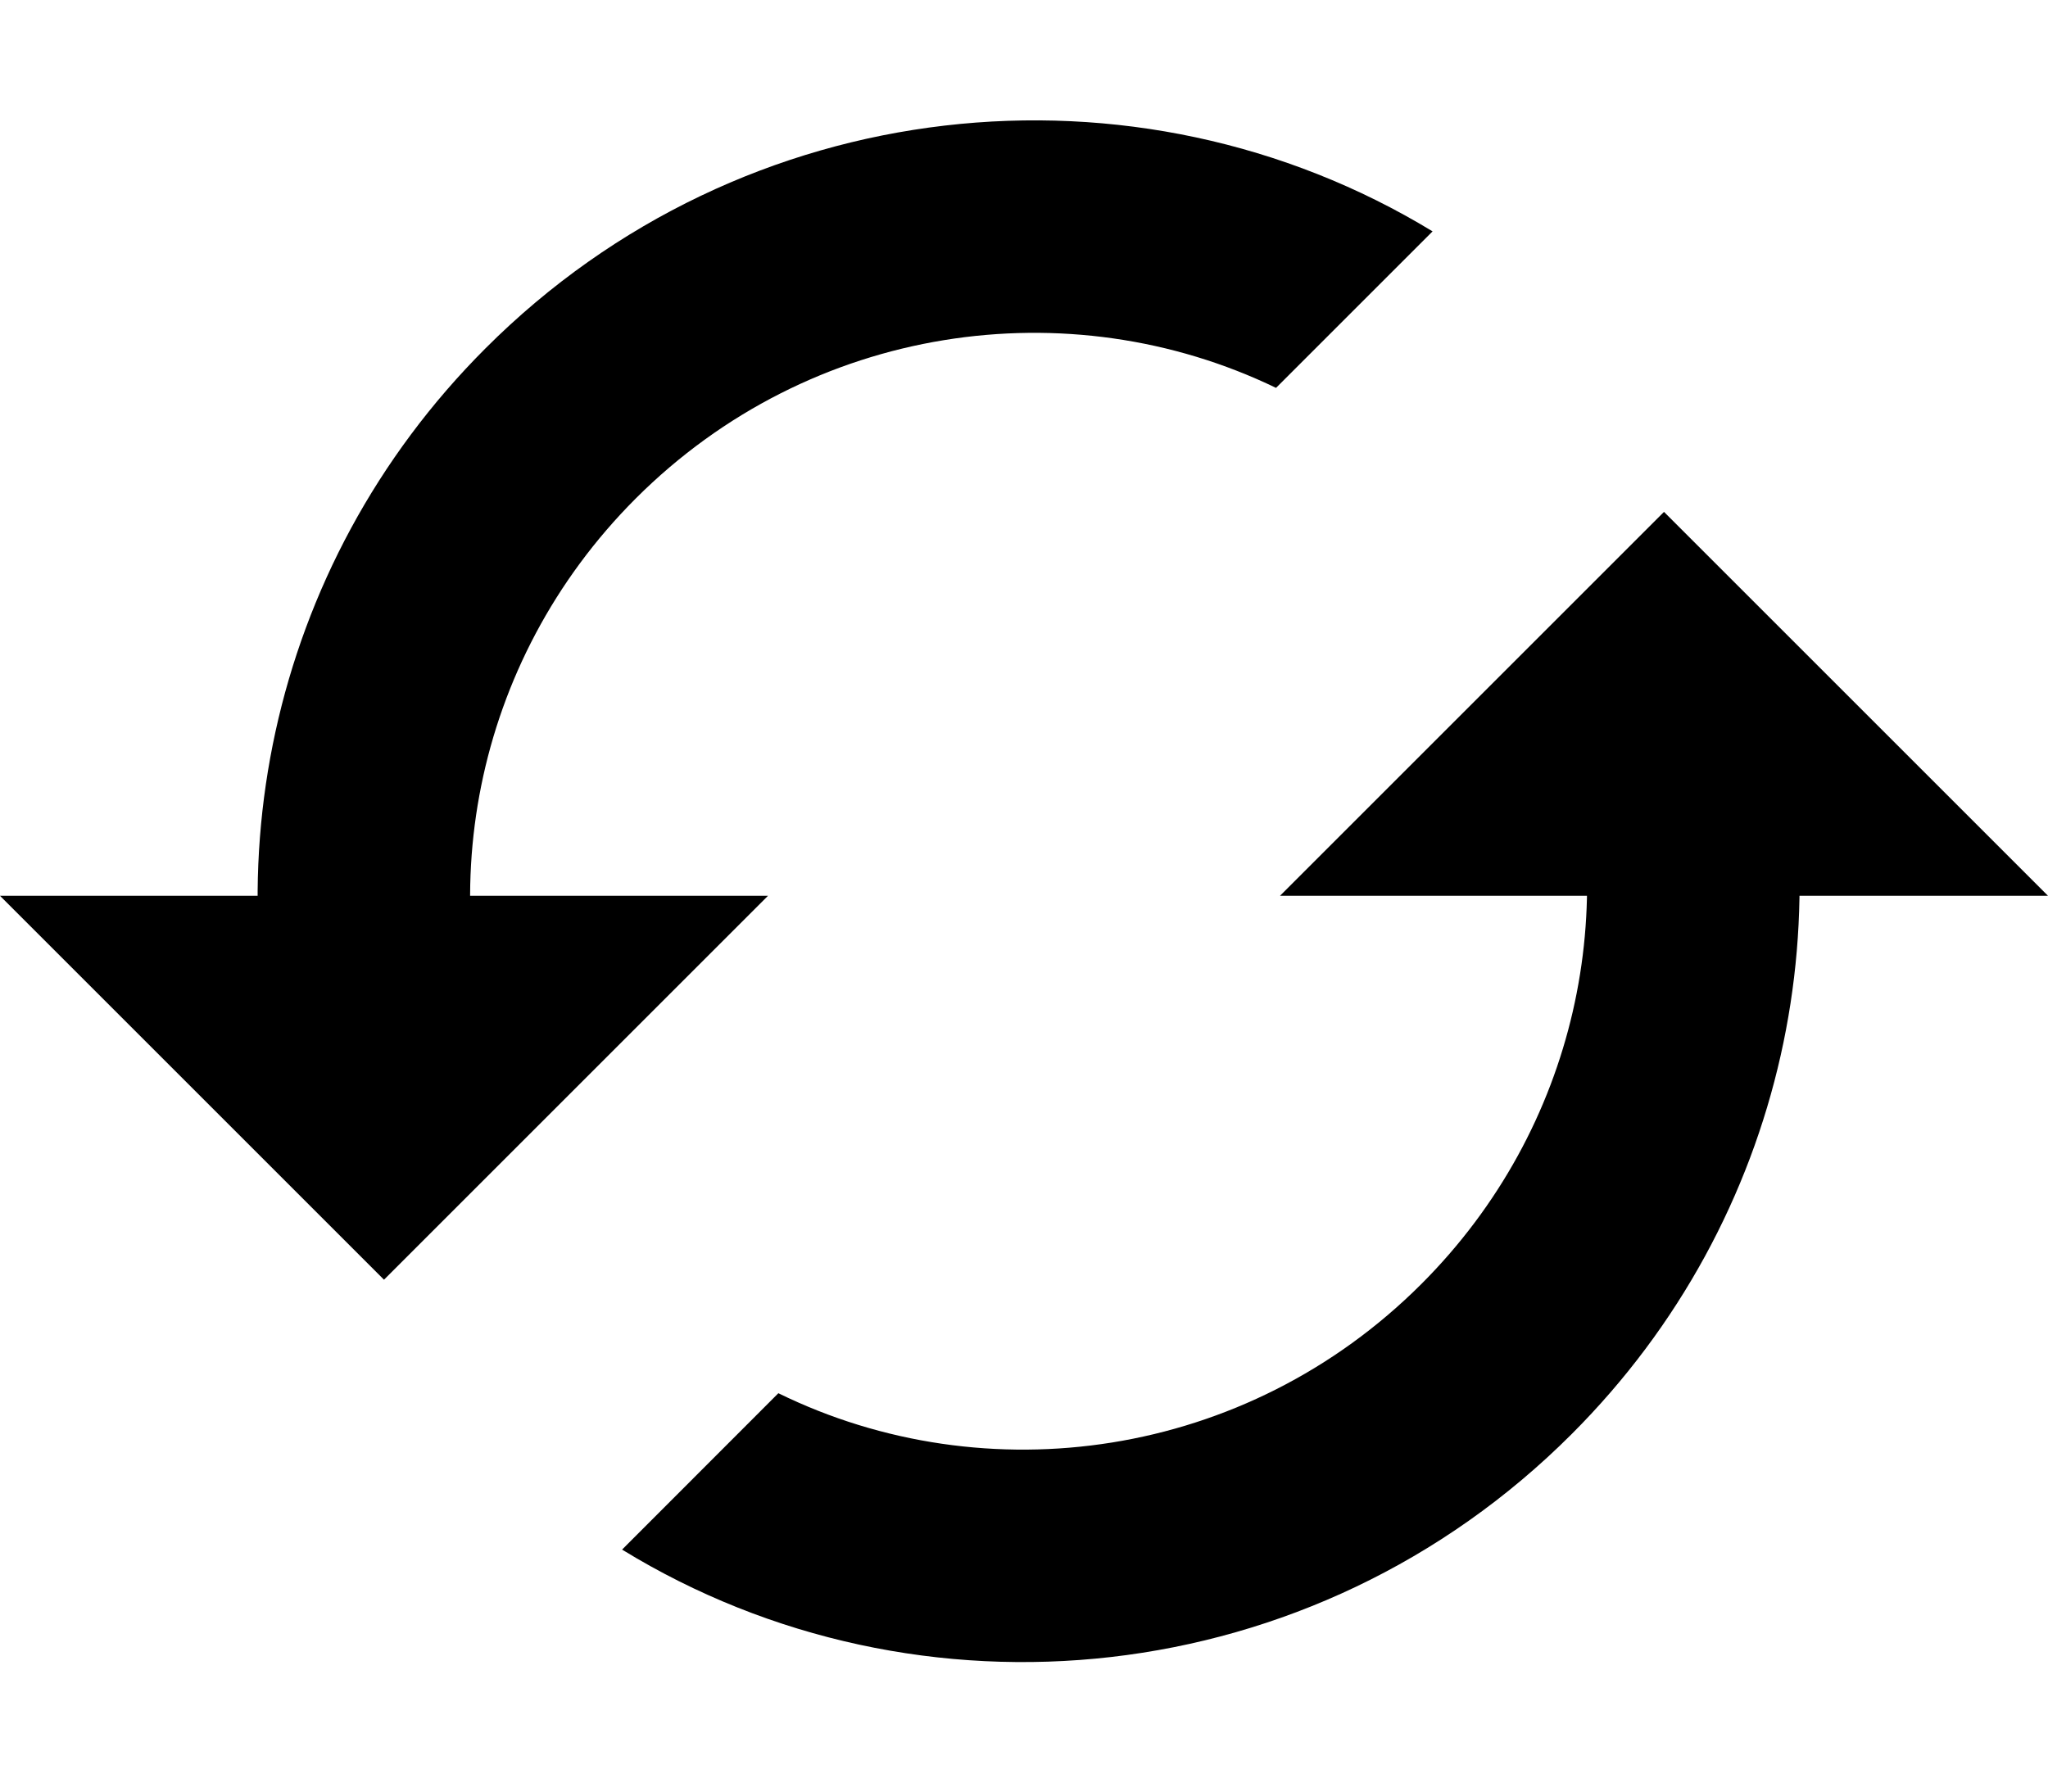
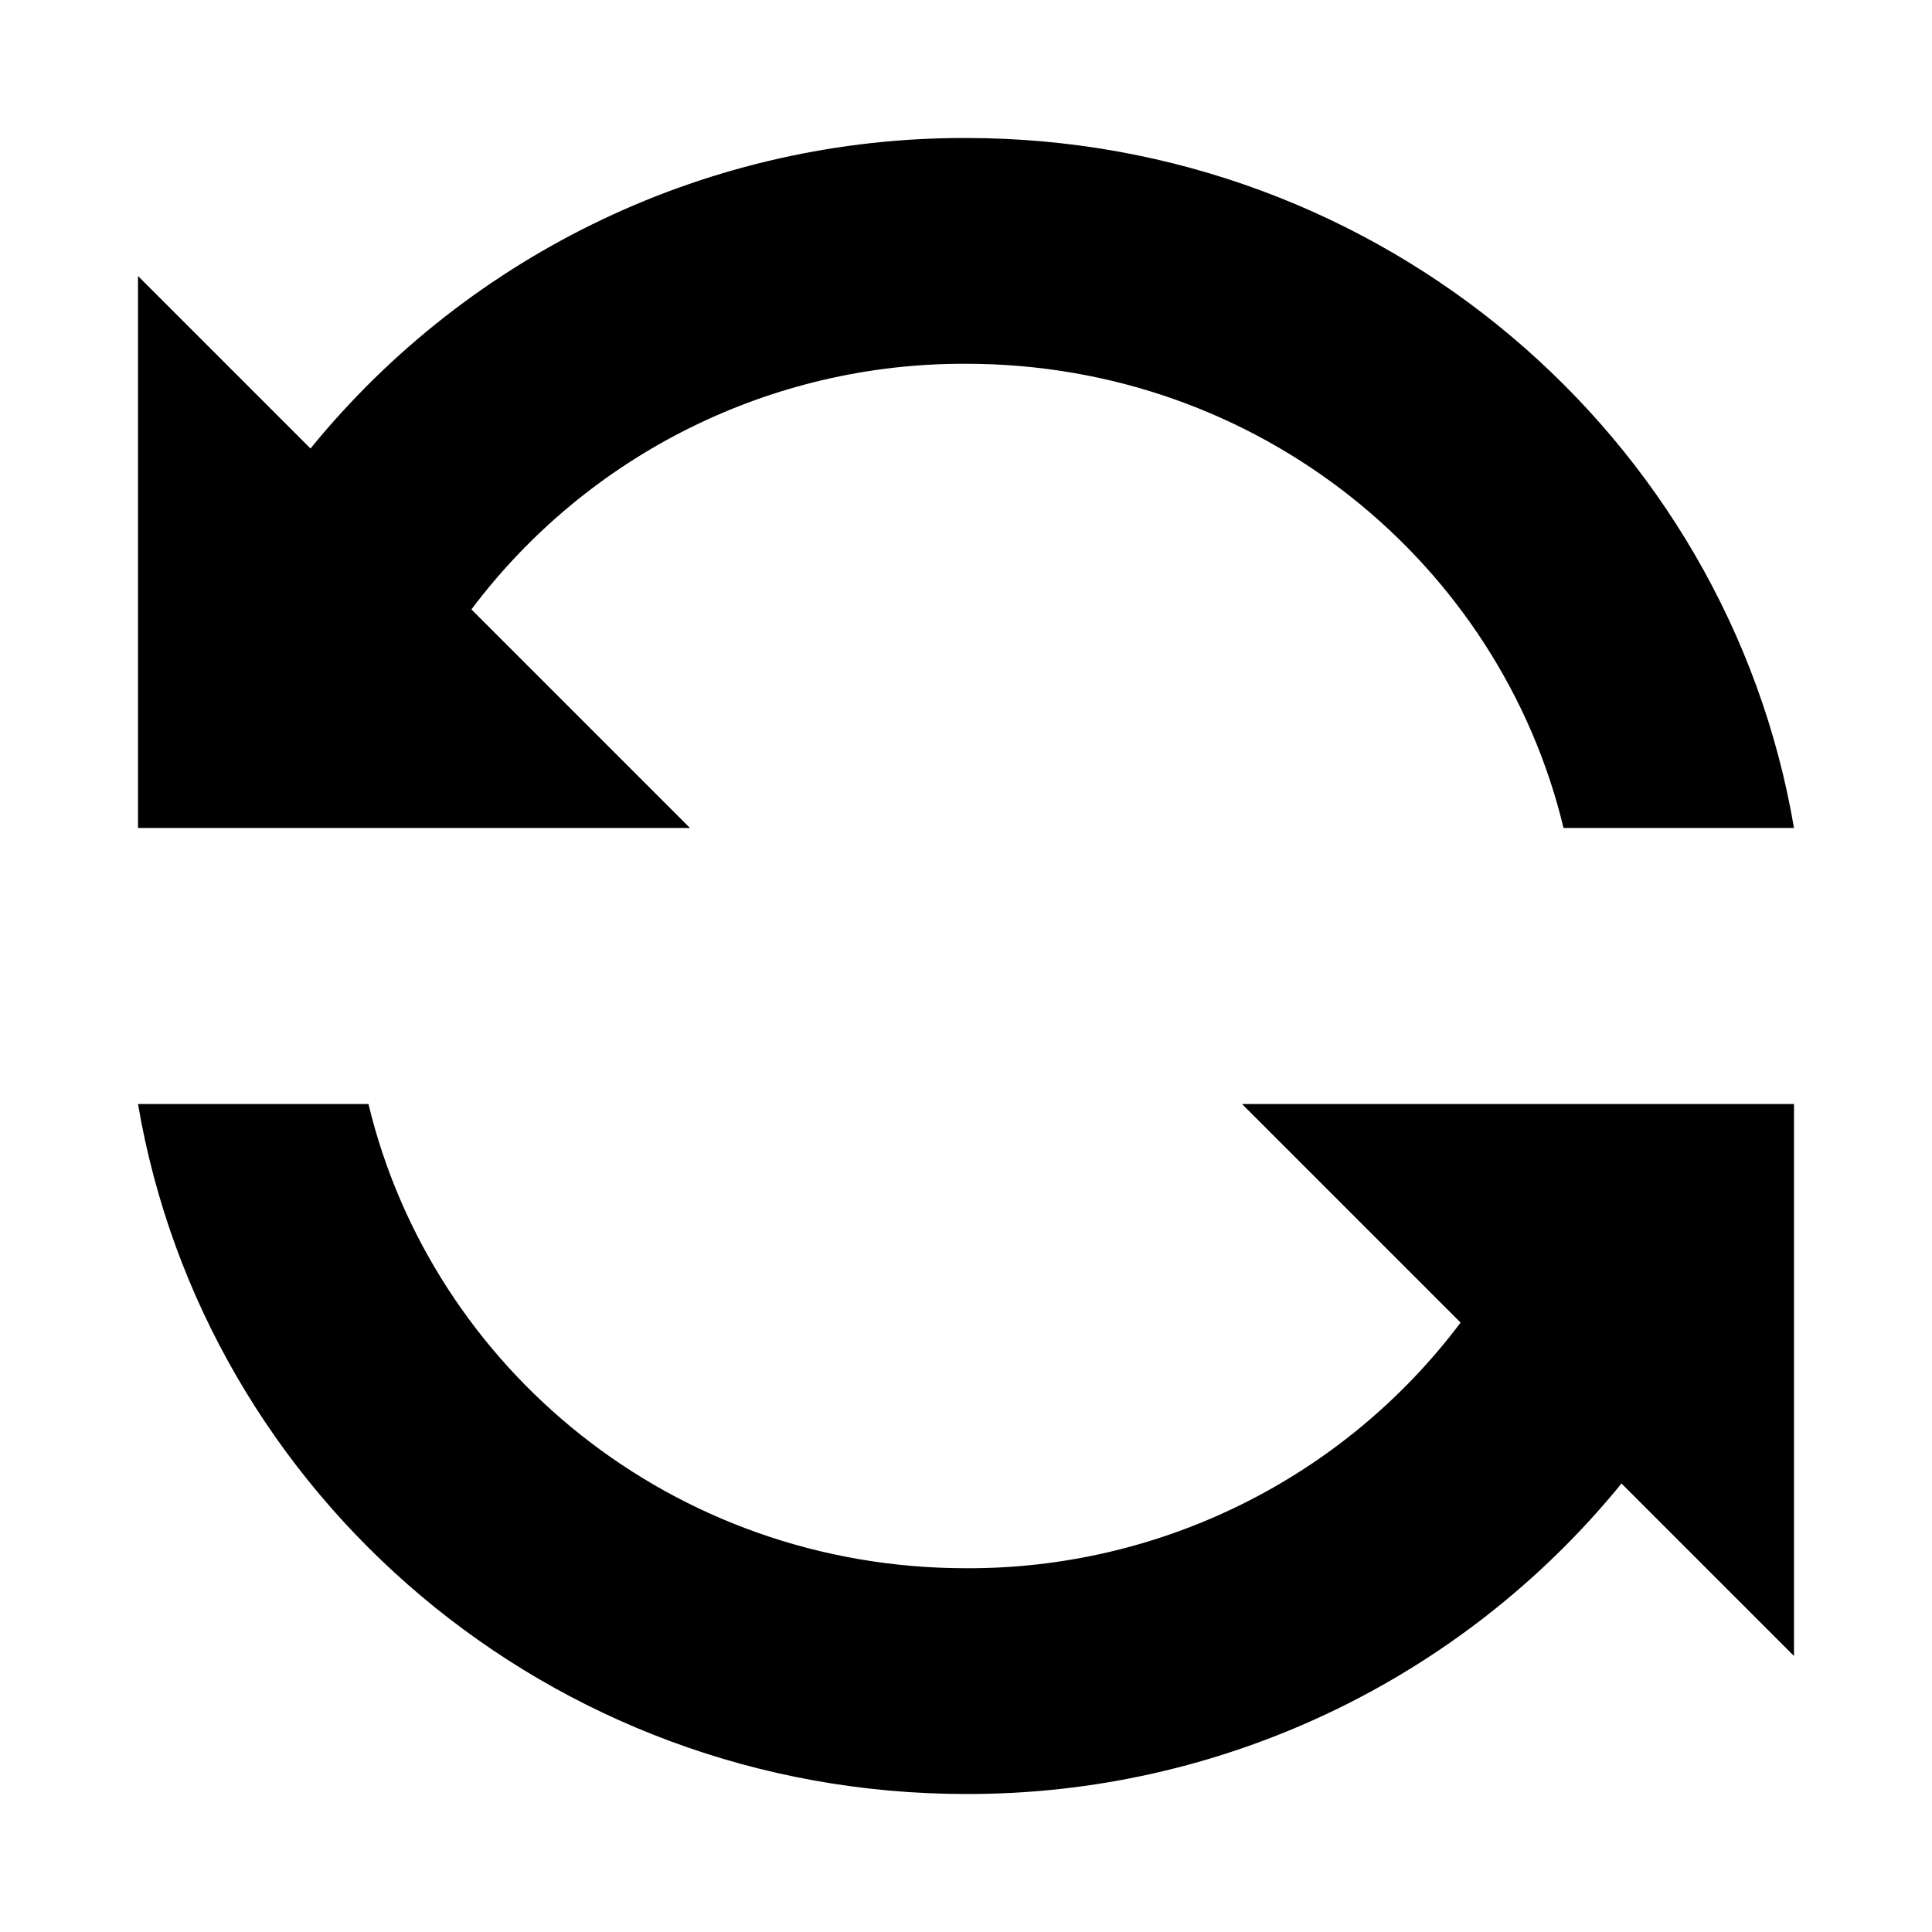
- <svg xmlns="http://www.w3.org/2000/svg" width="16" height="14" viewBox="0 0 16 14" fill="none">
-   <path fill-rule="evenodd" clip-rule="evenodd" d="M11.105 10.033C12.324 8.813 12.679 7.071 12.182 5.559L12.672 6.049L13.74 4.981C14.456 7.086 13.967 9.518 12.278 11.207C10.258 13.227 7.176 13.53 4.86 12.109L6.081 10.887C7.703 11.682 9.734 11.404 11.105 10.033ZM3.97 8.592C3.36 7.032 3.687 5.176 4.967 3.895C6.332 2.531 8.351 2.249 9.969 3.031L11.192 1.808C8.878 0.4 5.807 0.707 3.793 2.722C2.085 4.43 1.605 6.898 2.357 9.02L3.377 8L3.97 8.592Z" fill="black" />
-   <path d="M1.53568e-06 7L3 10L6 7L1.53568e-06 7Z" fill="black" />
-   <path d="M16 7L13 4L10 7L16 7Z" fill="black" />
+ <svg xmlns="http://www.w3.org/2000/svg" width="14" height="14" fill="none">
+   <path fill-rule="evenodd" clip-rule="evenodd" d="M10.584 9.584A4.46 4.46 0 0 1 7 11.364c-2.122 0-3.87-1.448-4.33-3.364H1c.483 2.838 2.985 5 6 5a6.105 6.105 0 0 0 4.75-2.25L13 12V8H9l1.584 1.584zM3.416 4.416A4.46 4.46 0 0 1 7 2.636c2.122 0 3.87 1.448 4.33 3.364H13c-.483-2.838-2.985-5-6-5a6.105 6.105 0 0 0-4.75 2.25L1 2v4h4L3.416 4.416z" fill="#000" />
</svg>
